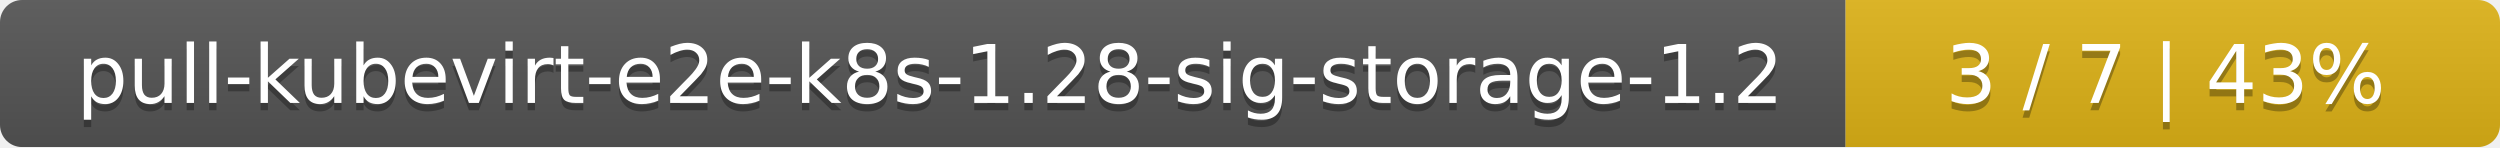
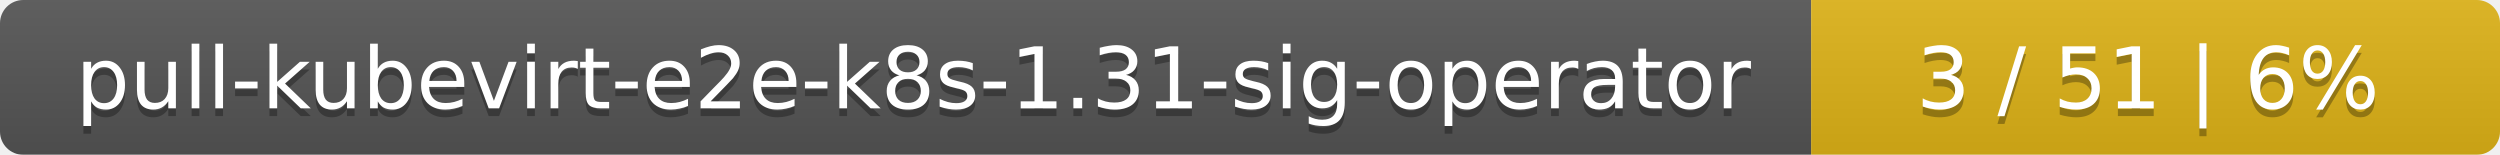
- <svg xmlns="http://www.w3.org/2000/svg" width="340" height="20">
+ <svg xmlns="http://www.w3.org/2000/svg" width="323" height="20">
  <linearGradient id="smooth" x2="0" y2="100%">
    <stop offset="0" stop-color="#bbb" stop-opacity=".1" />
    <stop offset="1" stop-opacity=".1" />
  </linearGradient>
  <mask id="round">
-     <rect width="340" height="20" rx="3" fill="#fff" />
+     <rect width="323" height="20" rx="3" fill="#fff" />
  </mask>
  <g mask="url(#round)">
-     <rect width="251" height="20" fill="#555" />
-     <rect x="251" width="89" height="20" fill="#dfb317" />
-     <rect width="340" height="20" fill="url(#smooth)" />
+     <rect width="234" height="20" fill="#555" />
+     <rect x="234" width="89" height="20" fill="#dfb317" />
+     <rect width="323" height="20" fill="url(#smooth)" />
  </g>
  <g fill="#fff" text-anchor="middle" font-family="DejaVu Sans,Verdana,Geneva,sans-serif" font-size="11">
-     <text x="126.5" y="15" fill="#010101" fill-opacity=".3">pull-kubevirt-e2e-k8s-1.28-sig-storage-1.2</text>
-     <text x="126.5" y="14">pull-kubevirt-e2e-k8s-1.28-sig-storage-1.2</text>
-     <text x="294.5" y="15" fill="#010101" fill-opacity=".3">3 / 7    |    43%</text>
-     <text x="294.5" y="14">3 / 7    |    43%</text>
+     <text x="118" y="15" fill="#010101" fill-opacity=".3">pull-kubevirt-e2e-k8s-1.31-sig-operator</text>
+     <text x="118" y="14">pull-kubevirt-e2e-k8s-1.31-sig-operator</text>
+     <text x="277.5" y="15" fill="#010101" fill-opacity=".3">3 / 51    |    6%</text>
+     <text x="277.5" y="14">3 / 51    |    6%</text>
  </g>
</svg>
